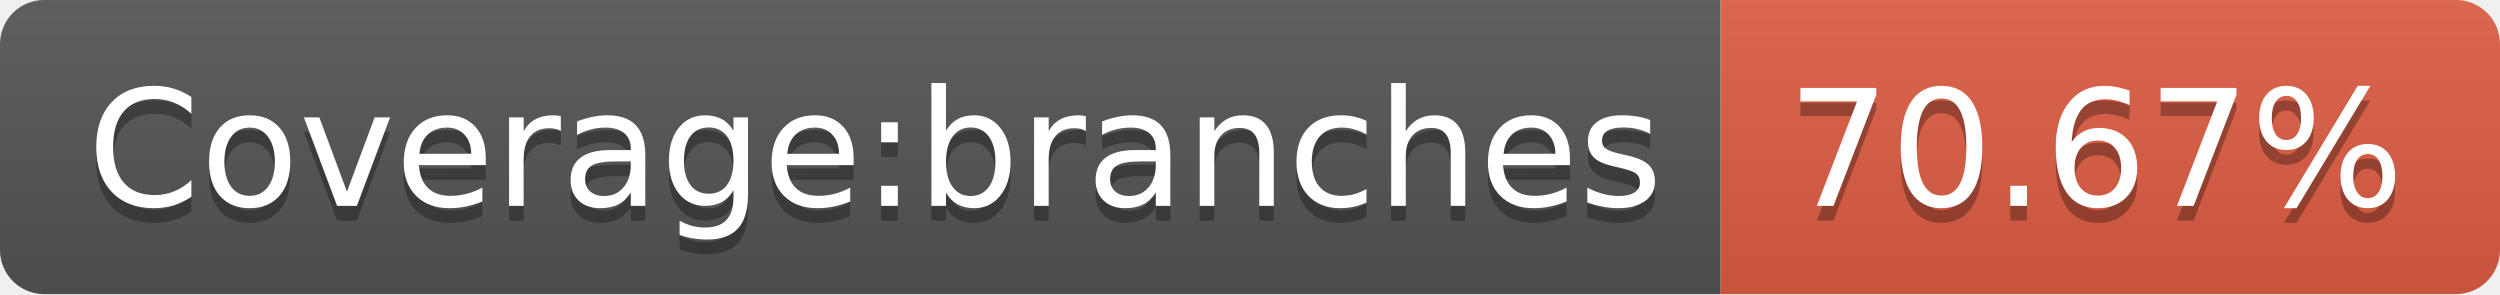
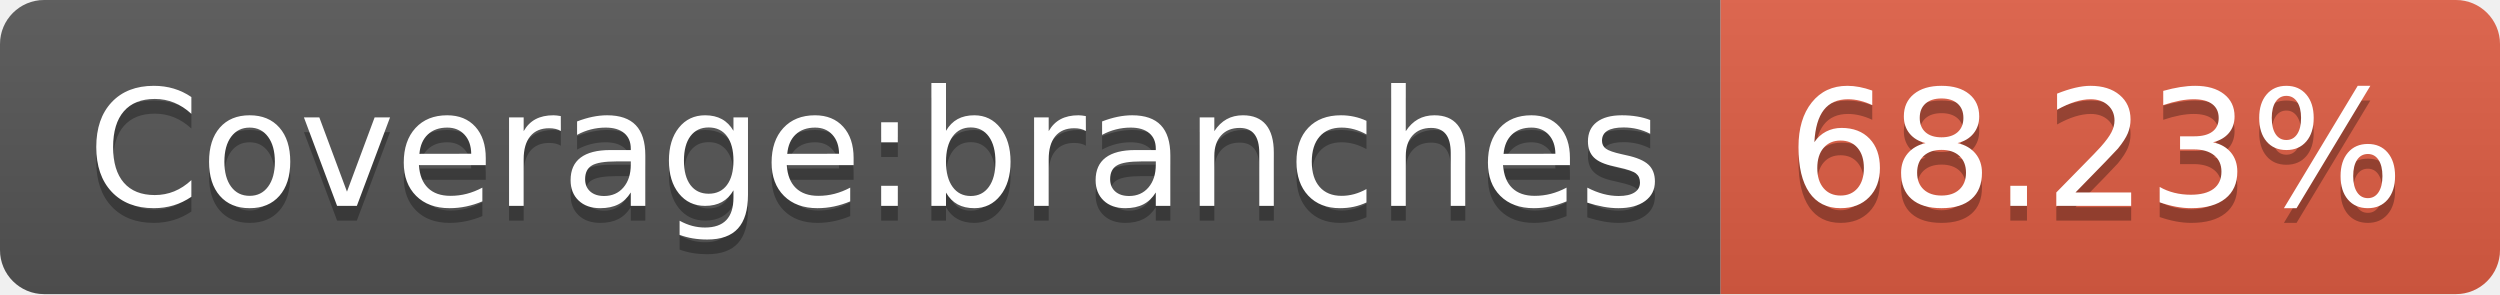
<svg xmlns="http://www.w3.org/2000/svg" width="170" height="20">
  <linearGradient id="b" x2="0" y2="100%">
    <stop offset="0" stop-color="#bbb" stop-opacity=".1" />
    <stop offset="1" stop-opacity=".1" />
  </linearGradient>
  <clipPath id="a">
    <rect width="170" height="20" rx="3" fill="#fff" />
  </clipPath>
  <g clip-path="url(#a)">
    <path fill="#555" d="M0 0h117v20H0z" />
    <path fill="#e05d44" d="M117 0h53v20H117z" />
    <path fill="url(#b)" d="M0 0h170v20H0z" />
  </g>
  <g fill="#fff" text-anchor="middle" font-family="DejaVu Sans,Verdana,Geneva,sans-serif" font-size="110">
    <text x="595" y="150" fill="#010101" fill-opacity=".3" transform="scale(.1)" textLength="1070">Coverage:branches</text>
    <text x="595" y="140" transform="scale(.1)" textLength="1070">Coverage:branches</text>
-     <text x="1425" y="150" fill="#010101" fill-opacity=".3" transform="scale(.1)" textLength="430">70.67%</text>
-     <text x="1425" y="140" transform="scale(.1)" textLength="430">70.67%</text>
+     <text x="1425" y="150" fill="#010101" fill-opacity=".3" transform="scale(.1)" textLength="430">68.23%</text>
+     <text x="1425" y="140" transform="scale(.1)" textLength="430">68.23%</text>
  </g>
</svg>
